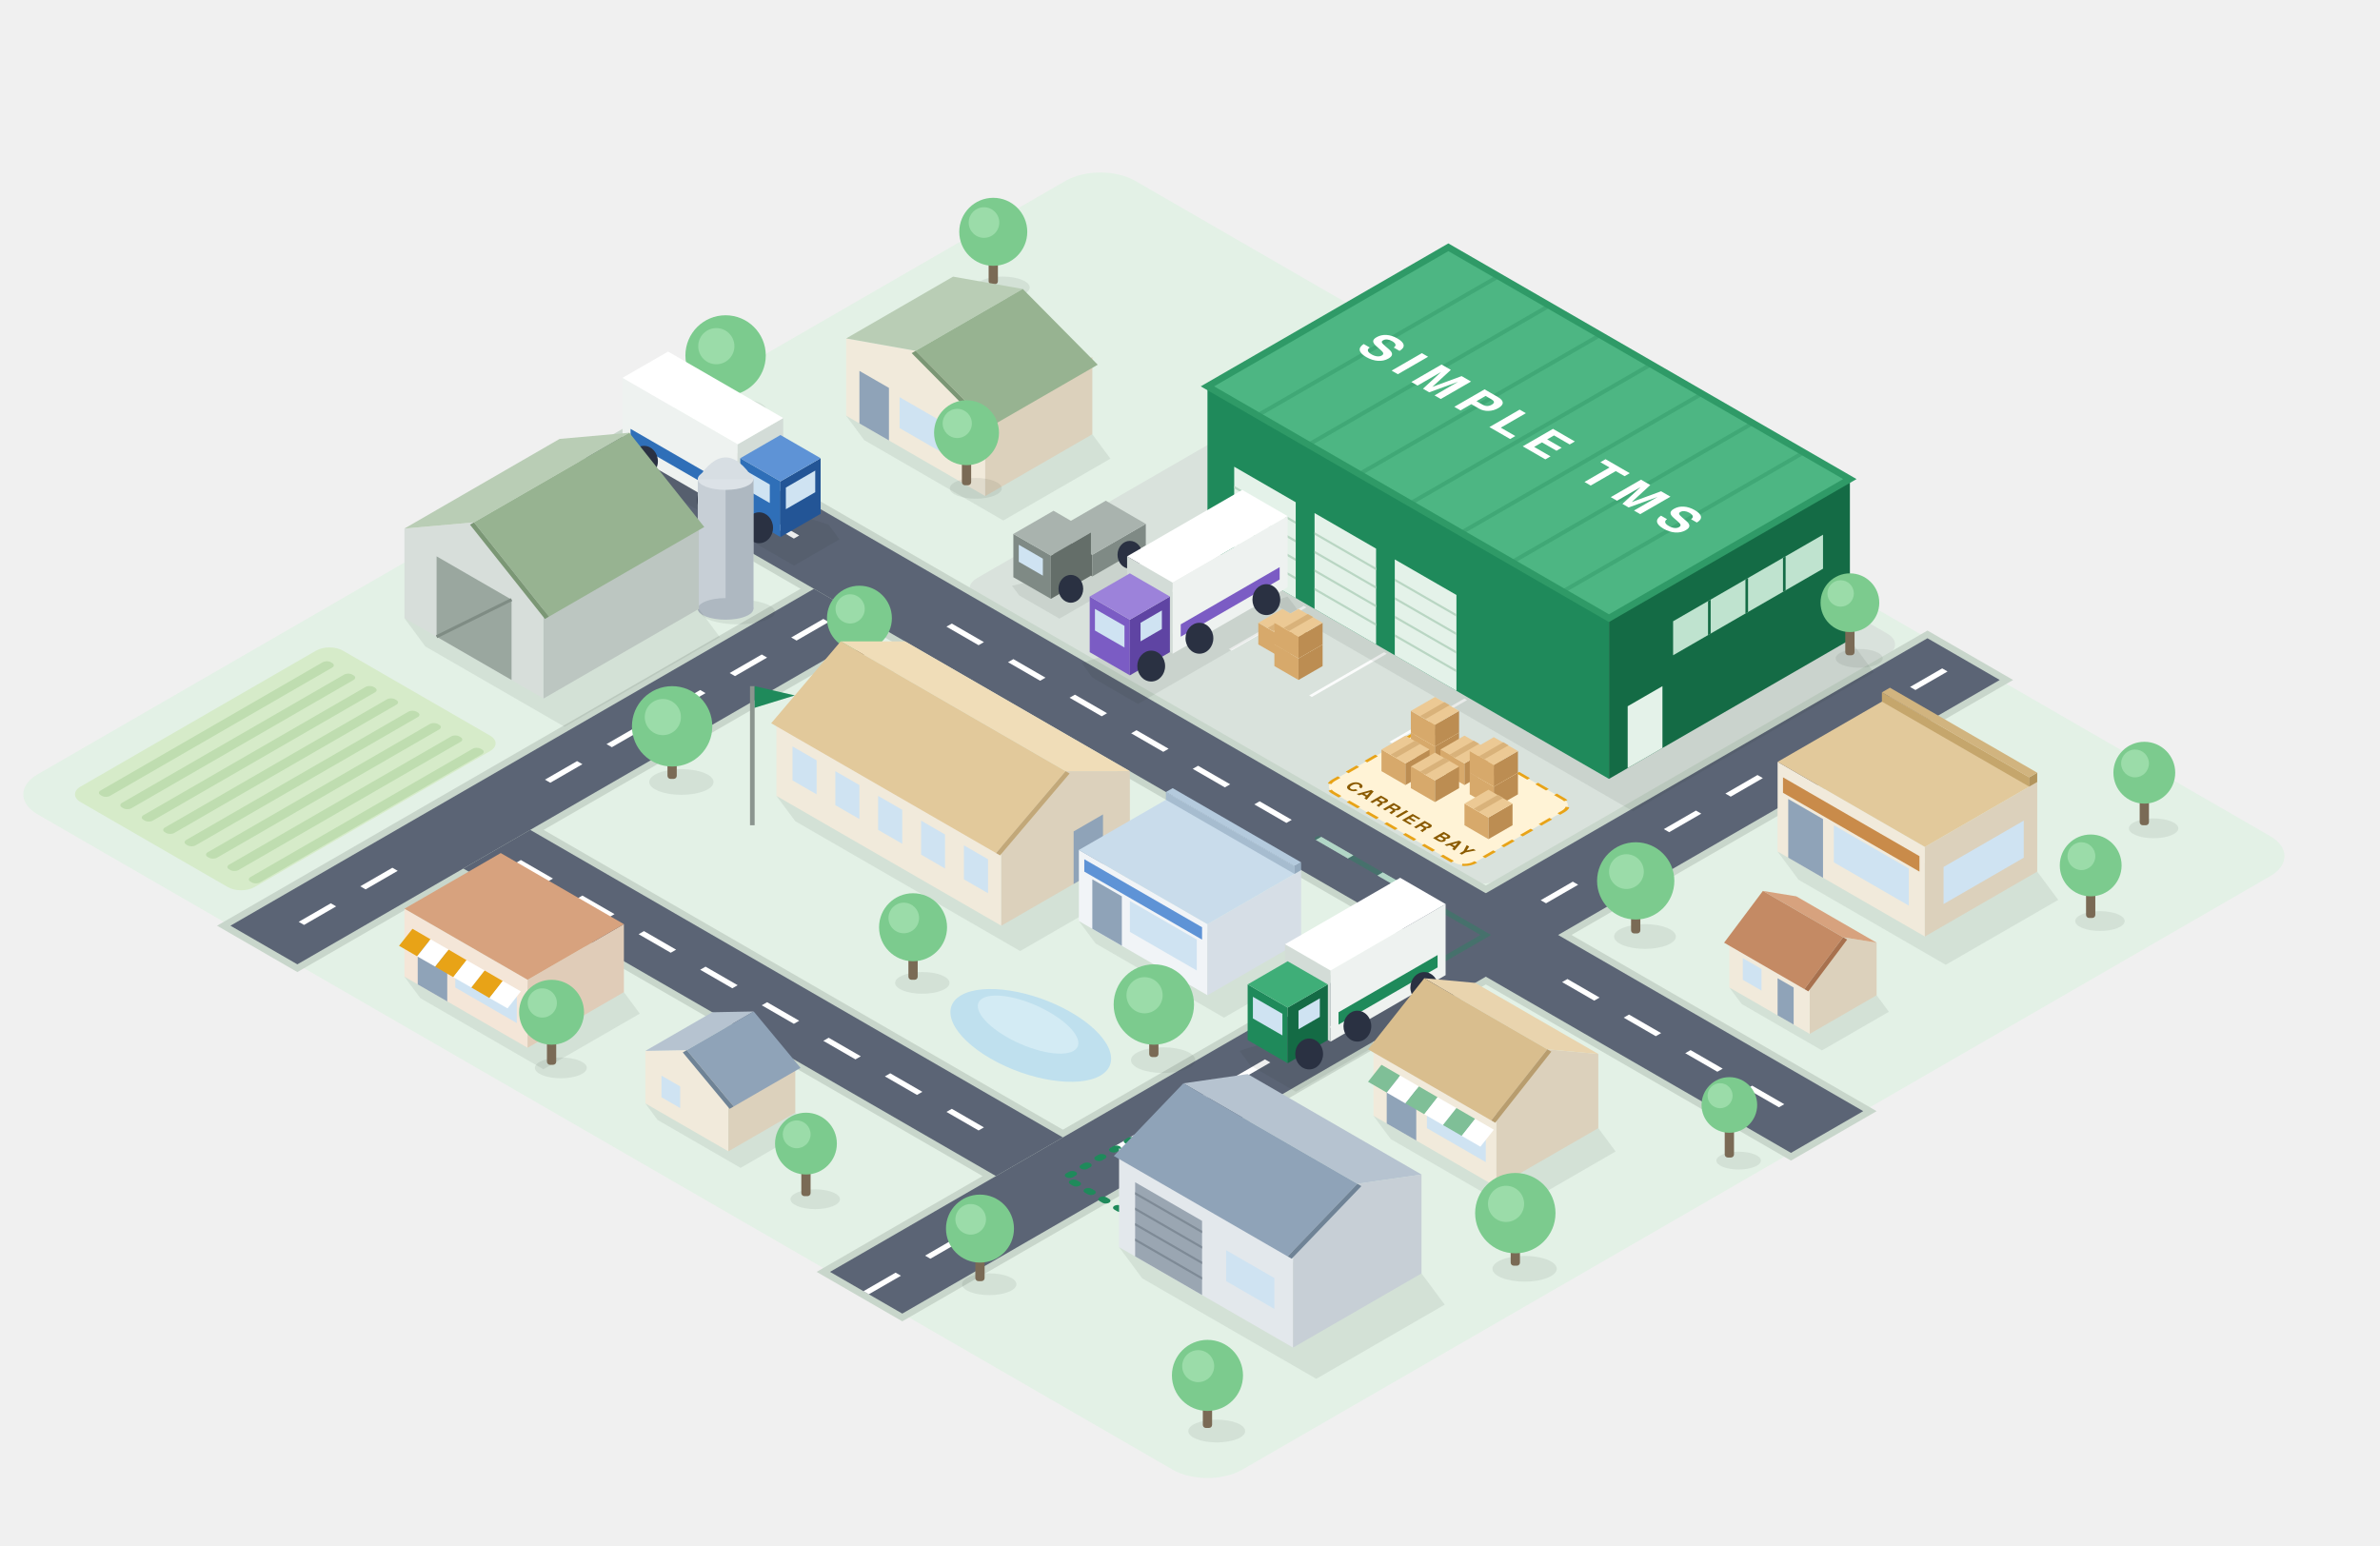
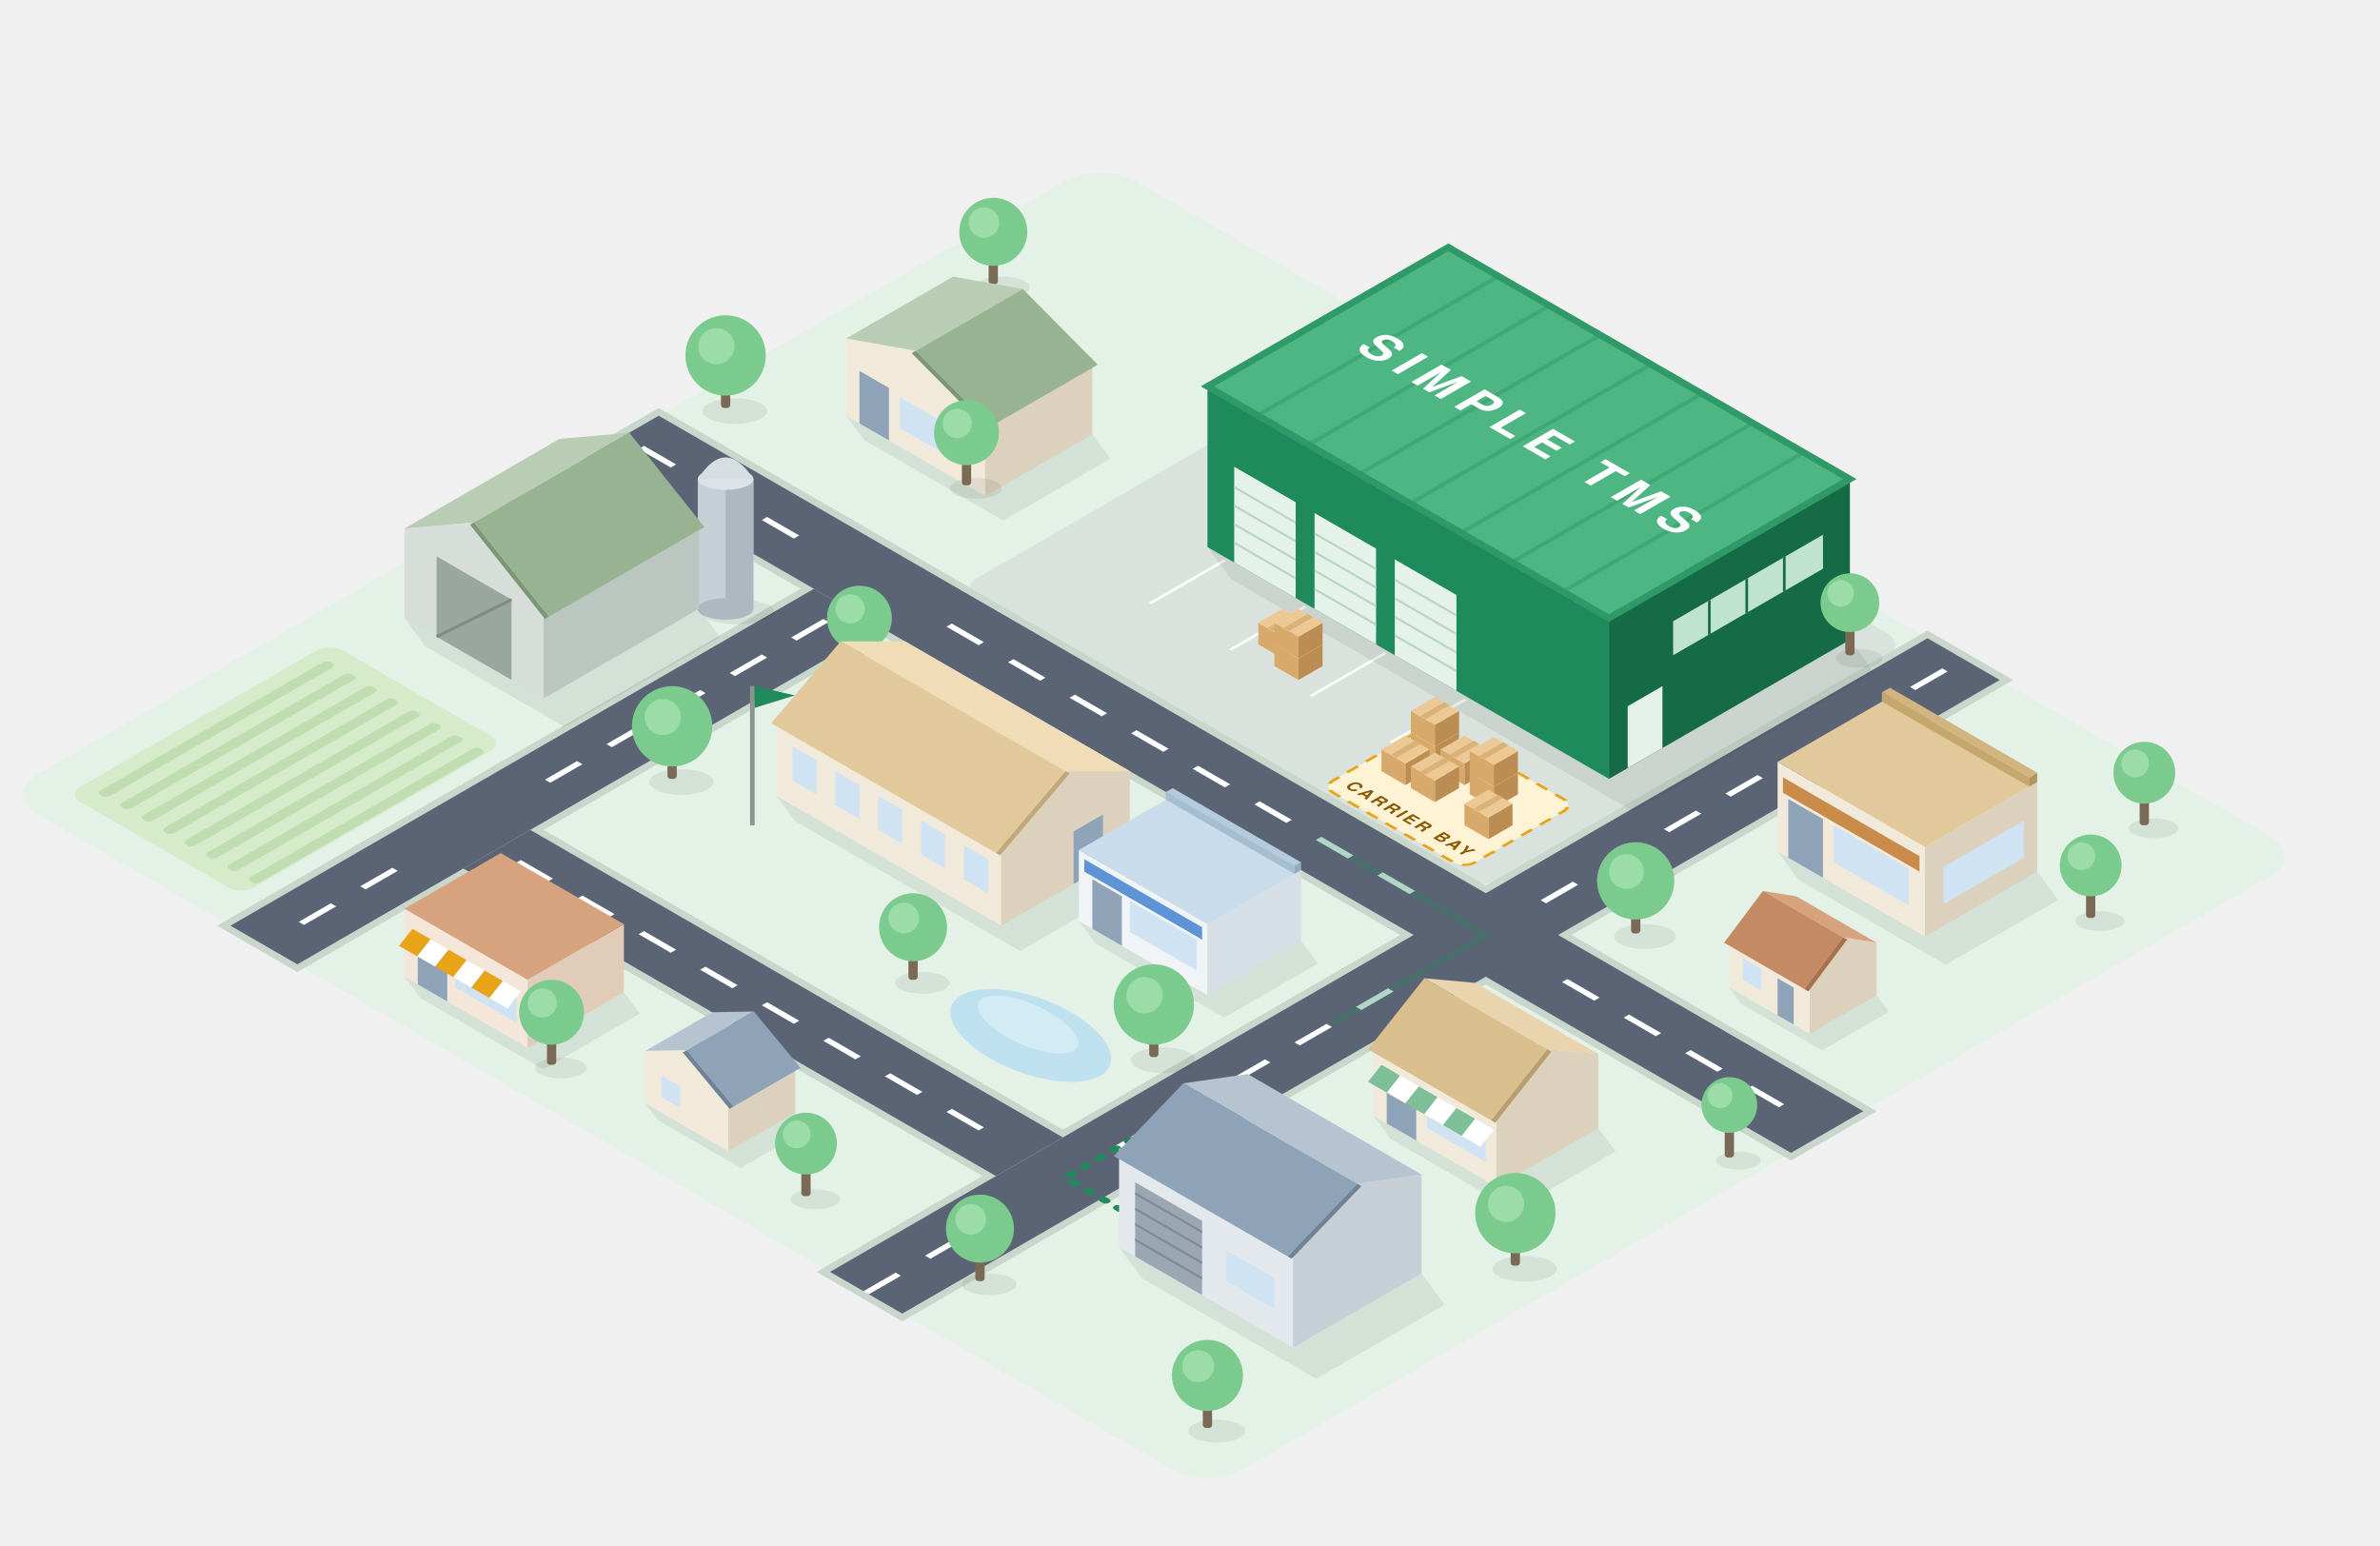
<svg xmlns="http://www.w3.org/2000/svg" viewBox="0 0 1540 1000" width="1540" height="1000" font-family="Manrope, Helvetica, Arial, sans-serif" role="img" aria-label="Pretend region with the depot, roads, customer stops and delivery trucks">
  <defs>
    <filter id="lift" x="-20%" y="-40%" width="140%" height="200%">
      <feDropShadow dx="0" dy="3" stdDeviation="4" flood-color="#17251F" flood-opacity=".18" />
    </filter>
  </defs>
  <rect x="0" y="0" width="900" height="820" rx="26" fill="#E3F1E6" transform="matrix(.866 .5 -.866 .5 712 104)" />
  <rect x="24" y="600" width="130" height="196" rx="10" fill="#D6EBC9" transform="matrix(.866 .5 -.866 .5 712 104)" />
  <rect x="34" y="612" width="7" height="172" rx="3" fill="#BFDDB0" transform="matrix(.866 .5 -.866 .5 712 104)" />
  <rect x="50" y="612" width="7" height="172" rx="3" fill="#BFDDB0" transform="matrix(.866 .5 -.866 .5 712 104)" />
  <rect x="66" y="612" width="7" height="172" rx="3" fill="#BFDDB0" transform="matrix(.866 .5 -.866 .5 712 104)" />
  <rect x="82" y="612" width="7" height="172" rx="3" fill="#BFDDB0" transform="matrix(.866 .5 -.866 .5 712 104)" />
  <rect x="98" y="612" width="7" height="172" rx="3" fill="#BFDDB0" transform="matrix(.866 .5 -.866 .5 712 104)" />
  <rect x="114" y="612" width="7" height="172" rx="3" fill="#BFDDB0" transform="matrix(.866 .5 -.866 .5 712 104)" />
  <rect x="130" y="612" width="7" height="172" rx="3" fill="#BFDDB0" transform="matrix(.866 .5 -.866 .5 712 104)" />
  <rect x="146" y="612" width="7" height="172" rx="3" fill="#BFDDB0" transform="matrix(.866 .5 -.866 .5 712 104)" />
  <ellipse cx="540" cy="592" rx="52" ry="30" fill="#BFE0EE" transform="matrix(.866 .5 -.866 .5 712 104)" />
  <ellipse cx="532" cy="586" rx="34" ry="16" fill="#D3EBF4" transform="matrix(.866 .5 -.866 .5 712 104)" />
  <rect x="224" y="12" width="390" height="318" rx="14" fill="#D9E2DC" transform="matrix(.866 .5 -.866 .5 712 104)" />
  <rect x="-5" y="325" width="910" height="64" fill="#C8D6CB" transform="matrix(.866 .5 -.866 .5 712 104)" />
  <rect x="613" y="-5" width="64" height="830" fill="#C8D6CB" transform="matrix(.866 .5 -.866 .5 712 104)" />
  <rect x="165" y="379" width="60" height="446" fill="#C8D6CB" transform="matrix(.866 .5 -.866 .5 712 104)" />
  <rect x="215" y="641" width="408" height="60" fill="#C8D6CB" transform="matrix(.866 .5 -.866 .5 712 104)" />
  <rect x="0" y="330" width="900" height="54" fill="#5B6475" transform="matrix(.866 .5 -.866 .5 712 104)" />
  <rect x="618" y="0" width="54" height="820" fill="#5B6475" transform="matrix(.866 .5 -.866 .5 712 104)" />
  <rect x="170" y="384" width="50" height="436" fill="#5B6475" transform="matrix(.866 .5 -.866 .5 712 104)" />
  <rect x="220" y="646" width="398" height="50" fill="#5B6475" transform="matrix(.866 .5 -.866 .5 712 104)" />
  <rect x="14" y="355" width="24" height="4" fill="#FFFFFF" transform="matrix(.866 .5 -.866 .5 712 104)" />
  <rect x="60" y="355" width="24" height="4" fill="#FFFFFF" transform="matrix(.866 .5 -.866 .5 712 104)" />
  <rect x="106" y="355" width="24" height="4" fill="#FFFFFF" transform="matrix(.866 .5 -.866 .5 712 104)" />
  <rect x="244" y="355" width="24" height="4" fill="#FFFFFF" transform="matrix(.866 .5 -.866 .5 712 104)" />
  <rect x="290" y="355" width="24" height="4" fill="#FFFFFF" transform="matrix(.866 .5 -.866 .5 712 104)" />
  <rect x="336" y="355" width="24" height="4" fill="#FFFFFF" transform="matrix(.866 .5 -.866 .5 712 104)" />
  <rect x="382" y="355" width="24" height="4" fill="#FFFFFF" transform="matrix(.866 .5 -.866 .5 712 104)" />
  <rect x="428" y="355" width="24" height="4" fill="#FFFFFF" transform="matrix(.866 .5 -.866 .5 712 104)" />
  <rect x="474" y="355" width="24" height="4" fill="#FFFFFF" transform="matrix(.866 .5 -.866 .5 712 104)" />
  <rect x="520" y="355" width="24" height="4" fill="#FFFFFF" transform="matrix(.866 .5 -.866 .5 712 104)" />
  <rect x="566" y="355" width="24" height="4" fill="#FFFFFF" transform="matrix(.866 .5 -.866 .5 712 104)" />
  <rect x="704" y="355" width="24" height="4" fill="#FFFFFF" transform="matrix(.866 .5 -.866 .5 712 104)" />
  <rect x="750" y="355" width="24" height="4" fill="#FFFFFF" transform="matrix(.866 .5 -.866 .5 712 104)" />
  <rect x="796" y="355" width="24" height="4" fill="#FFFFFF" transform="matrix(.866 .5 -.866 .5 712 104)" />
  <rect x="842" y="355" width="24" height="4" fill="#FFFFFF" transform="matrix(.866 .5 -.866 .5 712 104)" />
  <rect x="643" y="14" width="4" height="24" fill="#FFFFFF" transform="matrix(.866 .5 -.866 .5 712 104)" />
  <rect x="643" y="60" width="4" height="24" fill="#FFFFFF" transform="matrix(.866 .5 -.866 .5 712 104)" />
  <rect x="643" y="106" width="4" height="24" fill="#FFFFFF" transform="matrix(.866 .5 -.866 .5 712 104)" />
  <rect x="643" y="152" width="4" height="24" fill="#FFFFFF" transform="matrix(.866 .5 -.866 .5 712 104)" />
  <rect x="643" y="198" width="4" height="24" fill="#FFFFFF" transform="matrix(.866 .5 -.866 .5 712 104)" />
  <rect x="643" y="244" width="4" height="24" fill="#FFFFFF" transform="matrix(.866 .5 -.866 .5 712 104)" />
  <rect x="643" y="290" width="4" height="24" fill="#FFFFFF" transform="matrix(.866 .5 -.866 .5 712 104)" />
  <rect x="643" y="428" width="4" height="24" fill="#FFFFFF" transform="matrix(.866 .5 -.866 .5 712 104)" />
  <rect x="643" y="474" width="4" height="24" fill="#FFFFFF" transform="matrix(.866 .5 -.866 .5 712 104)" />
  <rect x="643" y="520" width="4" height="24" fill="#FFFFFF" transform="matrix(.866 .5 -.866 .5 712 104)" />
  <rect x="643" y="566" width="4" height="24" fill="#FFFFFF" transform="matrix(.866 .5 -.866 .5 712 104)" />
  <rect x="643" y="612" width="4" height="24" fill="#FFFFFF" transform="matrix(.866 .5 -.866 .5 712 104)" />
  <rect x="643" y="750" width="4" height="24" fill="#FFFFFF" transform="matrix(.866 .5 -.866 .5 712 104)" />
  <rect x="643" y="796" width="4" height="24" fill="#FFFFFF" transform="matrix(.866 .5 -.866 .5 712 104)" />
  <rect x="193" y="400" width="4" height="24" fill="#FFFFFF" transform="matrix(.866 .5 -.866 .5 712 104)" />
  <rect x="193" y="446" width="4" height="24" fill="#FFFFFF" transform="matrix(.866 .5 -.866 .5 712 104)" />
  <rect x="193" y="492" width="4" height="24" fill="#FFFFFF" transform="matrix(.866 .5 -.866 .5 712 104)" />
  <rect x="193" y="538" width="4" height="24" fill="#FFFFFF" transform="matrix(.866 .5 -.866 .5 712 104)" />
  <rect x="193" y="584" width="4" height="24" fill="#FFFFFF" transform="matrix(.866 .5 -.866 .5 712 104)" />
  <rect x="193" y="722" width="4" height="24" fill="#FFFFFF" transform="matrix(.866 .5 -.866 .5 712 104)" />
  <rect x="193" y="768" width="4" height="24" fill="#FFFFFF" transform="matrix(.866 .5 -.866 .5 712 104)" />
  <rect x="236" y="669" width="24" height="4" fill="#FFFFFF" transform="matrix(.866 .5 -.866 .5 712 104)" />
  <rect x="282" y="669" width="24" height="4" fill="#FFFFFF" transform="matrix(.866 .5 -.866 .5 712 104)" />
  <rect x="328" y="669" width="24" height="4" fill="#FFFFFF" transform="matrix(.866 .5 -.866 .5 712 104)" />
  <rect x="374" y="669" width="24" height="4" fill="#FFFFFF" transform="matrix(.866 .5 -.866 .5 712 104)" />
  <rect x="420" y="669" width="24" height="4" fill="#FFFFFF" transform="matrix(.866 .5 -.866 .5 712 104)" />
  <rect x="466" y="669" width="24" height="4" fill="#FFFFFF" transform="matrix(.866 .5 -.866 .5 712 104)" />
  <rect x="512" y="669" width="24" height="4" fill="#FFFFFF" transform="matrix(.866 .5 -.866 .5 712 104)" />
  <rect x="558" y="669" width="24" height="4" fill="#FFFFFF" transform="matrix(.866 .5 -.866 .5 712 104)" />
  <rect x="304" y="212" width="2" height="56" fill="#FFFFFF" opacity=".9" transform="matrix(.866 .5 -.866 .5 712 104)" />
  <rect x="364" y="212" width="2" height="56" fill="#FFFFFF" opacity=".9" transform="matrix(.866 .5 -.866 .5 712 104)" />
  <rect x="424" y="212" width="2" height="56" fill="#FFFFFF" opacity=".9" transform="matrix(.866 .5 -.866 .5 712 104)" />
  <rect x="484" y="212" width="2" height="56" fill="#FFFFFF" opacity=".9" transform="matrix(.866 .5 -.866 .5 712 104)" />
  <rect x="488" y="240" width="106" height="82" rx="8" fill="#FFF3D6" stroke="#E8A317" stroke-width="2" stroke-dasharray="8 6" transform="matrix(.866 .5 -.866 .5 712 104)" />
  <text x="496" y="314" fill="#8A5A00" font-size="11" font-weight="800" letter-spacing="1.6" transform="matrix(.866 .5 -.866 .5 712 104)">CARRIER BAY</text>
  <path d="M645 600 L645 671 L708 671" fill="none" stroke="#1F8A5B" stroke-width="5" stroke-dasharray="2 9" stroke-linecap="round" transform="matrix(.866 .5 -.866 .5 712 104)" />
  <path d="M645 470 L645 357 L520 357" fill="none" stroke="#1F8A5B" stroke-width="4" opacity=".35" stroke-linecap="round" transform="matrix(.866 .5 -.866 .5 712 104)" />
  <ellipse cx="648.7" cy="186" rx="17.6" ry="7.04" fill="#17251F" opacity=".08" />
  <rect x="639.7" y="164" width="6" height="20" rx="2" fill="#7A6A55" />
  <circle cx="642.7" cy="150" r="22" fill="#7CCB8E" />
  <circle cx="636.7" cy="144" r="9.9" fill="#9BDCA9" />
  <path d="M706.8 281L718.5 296.8L649.2 336.8L559.2 284.8L547.5 269Z" fill="#17251F" opacity=".08" />
  <path d="M547.5 269L637.5 321L637.5 271L592.5 227L547.5 219Z" fill="#F1EADB" />
  <path d="M706.8 281L637.5 321L637.5 271L706.8 231Z" fill="#DCD1BC" />
  <path d="M616.7 179L661.8 187L592.5 227L547.5 219Z" fill="#B9CDB5" />
  <path d="M661.8 187L710.3 236L641 276L592.5 227Z" fill="#97B391" />
  <path d="M592.5 227L641 276L638.4 277.5L589.9 228.5Z" fill="#7B9775" />
  <path d="M556.1 274L575.2 285L575.2 251L556.1 240Z" fill="#8FA3B8" />
  <path d="M582.1 277L627.1 303L627.1 283L582.1 257Z" fill="#CFE3F2" />
  <ellipse cx="475.5" cy="266" rx="20.8" ry="8.32" fill="#17251F" opacity=".08" />
  <rect x="466.5" y="244" width="6" height="20" rx="2" fill="#7A6A55" />
  <circle cx="469.5" cy="230" r="26" fill="#7CCB8E" />
  <circle cx="463.5" cy="224" r="11.7" fill="#9BDCA9" />
  <path d="M1197 414L1212.5 435L1056.7 525L796.9 375L781.3 354Z" fill="#17251F" opacity=".08" />
  <path d="M781.3 354L1041.1 504L1041.1 400L781.3 250Z" fill="#1F8A5B" />
  <path d="M1197 414L1041.1 504L1041.1 400L1197 310Z" fill="#146B45" />
  <path d="M937.2 160L1197 310L1041.1 400L781.3 250Z" fill="#4DB683" />
  <rect x="326" y="30" width="3" height="180" fill="#40A876" transform="matrix(.866 .5 -.866 .5 712 0)" />
  <rect x="364" y="30" width="3" height="180" fill="#40A876" transform="matrix(.866 .5 -.866 .5 712 0)" />
  <rect x="402" y="30" width="3" height="180" fill="#40A876" transform="matrix(.866 .5 -.866 .5 712 0)" />
  <rect x="440" y="30" width="3" height="180" fill="#40A876" transform="matrix(.866 .5 -.866 .5 712 0)" />
  <rect x="478" y="30" width="3" height="180" fill="#40A876" transform="matrix(.866 .5 -.866 .5 712 0)" />
  <rect x="516" y="30" width="3" height="180" fill="#40A876" transform="matrix(.866 .5 -.866 .5 712 0)" />
  <rect x="554" y="30" width="3" height="180" fill="#40A876" transform="matrix(.866 .5 -.866 .5 712 0)" />
  <rect x="290" y="30" width="300" height="180" fill="none" stroke="#2F9A67" stroke-width="5" transform="matrix(.866 .5 -.866 .5 712 0)" />
  <text x="320" y="131" fill="#FFFFFF" font-size="31" font-weight="800" letter-spacing="6" transform="matrix(.866 .5 -.866 .5 712 0)">SIMPLE TMS</text>
  <path d="M798.6 364L838.4 387L838.4 325L798.6 302Z" fill="#E4F2E9" />
  <path d="M798.6 352L838.4 375L838.4 373.4L798.6 350.4Z" fill="#B9D6C3" />
  <path d="M798.6 340L838.4 363L838.4 361.4L798.6 338.4Z" fill="#B9D6C3" />
  <path d="M798.6 328L838.4 351L838.4 349.4L798.6 326.4Z" fill="#B9D6C3" />
  <path d="M798.6 316L838.4 339L838.4 337.4L798.6 314.4Z" fill="#B9D6C3" />
  <path d="M850.6 394L890.4 417L890.4 355L850.6 332Z" fill="#E4F2E9" />
  <path d="M850.6 382L890.4 405L890.4 403.4L850.6 380.4Z" fill="#B9D6C3" />
  <path d="M850.6 370L890.4 393L890.4 391.4L850.6 368.4Z" fill="#B9D6C3" />
  <path d="M850.6 358L890.4 381L890.4 379.4L850.6 356.4Z" fill="#B9D6C3" />
  <path d="M850.6 346L890.4 369L890.4 367.4L850.6 344.4Z" fill="#B9D6C3" />
  <path d="M902.5 424L942.4 447L942.4 385L902.5 362Z" fill="#E4F2E9" />
  <path d="M902.5 412L942.4 435L942.4 433.4L902.5 410.4Z" fill="#B9D6C3" />
  <path d="M902.5 400L942.4 423L942.4 421.4L902.5 398.4Z" fill="#B9D6C3" />
  <path d="M902.5 388L942.4 411L942.4 409.4L902.5 386.4Z" fill="#B9D6C3" />
  <path d="M902.5 376L942.4 399L942.4 397.4L902.5 374.4Z" fill="#B9D6C3" />
  <path d="M1179.6 368L1082.6 424L1082.6 402L1179.6 346Z" fill="#BFE3CF" />
  <path d="M1155.4 382L1153.7 383L1153.7 361L1155.4 360Z" fill="#146B45" />
  <path d="M1131.1 396L1129.4 397L1129.4 375L1131.1 374Z" fill="#146B45" />
  <path d="M1106.9 410L1105.2 411L1105.2 389L1106.9 388Z" fill="#146B45" />
  <path d="M1075.7 484L1053.2 497L1053.2 457L1075.7 444Z" fill="#E4F2E9" />
-   <path d="M741.4 359L746.1 365.3L685.5 400.3L659.5 385.3L654.8 379Z" fill="#17251F" opacity=".08" />
-   <path d="M680.8 358L706.8 373L706.8 359L680.8 344Z" fill="#646E69" />
-   <path d="M741.4 353L706.8 373L706.8 359L741.4 339Z" fill="#7F8A85" />
-   <path d="M715.5 324L741.4 339L706.8 359L680.8 344Z" fill="#A9B3AE" />
-   <path d="M655.7 373.5L680 387.5L680 359.5L655.7 345.5Z" fill="#7F8A85" />
-   <path d="M705.9 372.5L680 387.5L680 359.5L705.9 344.5Z" fill="#646E69" />
-   <path d="M681.7 330.5L705.9 344.5L680 359.5L655.7 345.5Z" fill="#A9B3AE" />
-   <path d="M659.2 363.5L674.8 372.5L674.8 361.5L659.2 352.5Z" fill="#CFE3F2" />
-   <ellipse cx="731.1" cy="359" rx="8" ry="9" fill="#2A3142" />
-   <ellipse cx="692.9" cy="381" rx="8" ry="9" fill="#2A3142" />
  <ellipse cx="631.4" cy="316" rx="16.8" ry="6.72" fill="#17251F" opacity=".08" />
  <rect x="622.4" y="294" width="6" height="20" rx="2" fill="#7A6A55" />
  <circle cx="625.4" cy="280" r="21" fill="#7CCB8E" />
  <circle cx="619.4" cy="274" r="9.45" fill="#9BDCA9" />
-   <path d="M536.2 339.5L543.2 349L513.8 366L409.9 306L402.8 296.5Z" fill="#17251F" opacity=".08" />
-   <path d="M402.8 290.5L477.3 333.5L477.3 287.5L402.8 244.5Z" fill="#EEF2F0" />
-   <path d="M506.8 316.5L477.3 333.5L477.3 287.5L506.8 270.5Z" fill="#D3DCD7" />
-   <path d="M432.3 227.5L506.8 270.5L477.3 287.5L402.8 244.5Z" fill="#FFFFFF" />
-   <path d="M408 285.5L472.1 322.5L472.1 314.5L408 277.5Z" fill="#2F6FB8" />
-   <path d="M479 332.5L505 347.5L505 311.5L479 296.5Z" fill="#2F6FB8" />
-   <path d="M531 332.5L505 347.5L505 311.5L531 296.5Z" fill="#235596" />
-   <path d="M505 281.5L531 296.5L505 311.5L479 296.5Z" fill="#5E93D6" />
-   <path d="M527.5 318.5L508.5 329.5L508.5 315.5L527.5 304.5Z" fill="#CFE3F2" />
-   <path d="M484.2 317.5L498.1 325.5L498.1 313.5L484.2 305.5Z" fill="#CFE3F2" />
-   <ellipse cx="416.7" cy="298.5" rx="9" ry="10" fill="#2A3142" />
-   <ellipse cx="460" cy="323.5" rx="9" ry="10" fill="#2A3142" />
-   <ellipse cx="491.2" cy="341.5" rx="9" ry="10" fill="#2A3142" />
  <ellipse cx="477.5" cy="396" rx="24" ry="8" fill="#17251F" opacity=".08" />
  <rect x="451.5" y="310" width="36" height="84" fill="#C7CFD6" />
  <rect x="469.5" y="310" width="18" height="84" fill="#AEB8C1" />
  <ellipse cx="469.5" cy="394" rx="18" ry="7" fill="#AEB8C1" />
  <ellipse cx="469.5" cy="310" rx="18" ry="7" fill="#DCE2E7" />
  <path d="M451.5 310 Q469.5 282 487.5 310Z" fill="#D7DEE3" />
  <path d="M452.2 394L465.8 412.3L365.3 470.3L275.2 418.3L261.7 400Z" fill="#17251F" opacity=".08" />
  <path d="M261.7 400L351.7 452L351.7 394L306.7 338L261.7 342Z" fill="#D7DEDA" />
  <path d="M452.2 394L351.7 452L351.7 394L452.2 336Z" fill="#BCC6C1" />
  <path d="M362.1 284L407.2 280L306.7 338L261.7 342Z" fill="#B9CDB5" />
  <path d="M407.2 280L455.7 341L355.2 399L306.7 338Z" fill="#97B391" />
  <path d="M306.7 338L355.2 399L352.6 400.5L304.1 339.5Z" fill="#7B9775" />
  <path d="M282.5 412L331 440L331 388L282.5 360Z" fill="#9AA79F" />
  <path d="M282.5 412L331 388Z" fill="none" stroke="#7F8C84" stroke-width="2" />
-   <path d="M833.2 386L840.3 395.5L736.3 455.5L706.9 438.5L699.9 429Z" fill="#17251F" opacity=".08" />
-   <path d="M729.3 406L758.8 423L758.8 377L729.3 360Z" fill="#D3DCD7" />
-   <path d="M833.2 380L758.8 423L758.8 377L833.2 334Z" fill="#EEF2F0" />
-   <path d="M803.8 317L833.2 334L758.8 377L729.3 360Z" fill="#FFFFFF" />
-   <path d="M828 375L764 412L764 404L828 367Z" fill="#7B5CC4" />
-   <path d="M705.1 422L731.1 437L731.1 401L705.1 386Z" fill="#7B5CC4" />
-   <path d="M757 422L731.1 437L731.1 401L757 386Z" fill="#5F44A3" />
-   <path d="M731.1 371L757 386L731.1 401L705.1 386Z" fill="#9C82DA" />
-   <path d="M708.5 408L727.6 419L727.6 405L708.5 394Z" fill="#CFE3F2" />
-   <path d="M751.8 407L738 415L738 403L751.8 395Z" fill="#CFE3F2" />
-   <ellipse cx="819.4" cy="388" rx="9" ry="10" fill="#2A3142" />
-   <ellipse cx="776.1" cy="413" rx="9" ry="10" fill="#2A3142" />
-   <ellipse cx="744.9" cy="431" rx="9" ry="10" fill="#2A3142" />
  <path d="M814.2 417L829.8 426L829.8 412L814.2 403Z" fill="#D7A96B" />
  <path d="M845.4 417L829.8 426L829.8 412L845.4 403Z" fill="#BC8D52" />
  <path d="M829.8 394L845.4 403L829.8 412L814.2 403Z" fill="#ECC994" />
  <path d="M835.8 397.3L839.3 399.3L823.7 408.3L820.3 406.3Z" fill="#D9B27A" />
  <path d="M824.6 431L840.2 440L840.2 426L824.6 417Z" fill="#D7A96B" />
  <path d="M855.8 431L840.2 440L840.2 426L855.8 417Z" fill="#BC8D52" />
  <path d="M840.2 408L855.8 417L840.2 426L824.6 417Z" fill="#ECC994" />
  <path d="M846.2 411.3L849.7 413.3L834.1 422.3L830.6 420.3Z" fill="#D9B27A" />
  <path d="M824.6 417L840.2 426L840.2 412L824.6 403Z" fill="#D7A96B" />
  <path d="M855.8 417L840.2 426L840.2 412L855.8 403Z" fill="#BC8D52" />
  <path d="M840.2 394L855.8 403L840.2 412L824.6 403Z" fill="#ECC994" />
  <path d="M846.2 397.3L849.7 399.3L834.1 408.3L830.6 406.3Z" fill="#D9B27A" />
  <ellipse cx="1203" cy="426" rx="15.2" ry="6.08" fill="#17251F" opacity=".08" />
  <rect x="1194" y="404" width="6" height="20" rx="2" fill="#7A6A55" />
  <circle cx="1197" cy="390" r="19" fill="#7CCB8E" />
  <circle cx="1191" cy="384" r="8.55" fill="#9BDCA9" />
  <ellipse cx="562.1" cy="436" rx="16.8" ry="6.72" fill="#17251F" opacity=".08" />
  <rect x="553.1" y="414" width="6" height="20" rx="2" fill="#7A6A55" />
  <circle cx="556.1" cy="400" r="21" fill="#7CCB8E" />
  <circle cx="550.1" cy="394" r="9.45" fill="#9BDCA9" />
  <path d="M912.9 488L928.5 497L928.5 483L912.9 474Z" fill="#D7A96B" />
  <path d="M944.1 488L928.5 497L928.5 483L944.1 474Z" fill="#BC8D52" />
  <path d="M928.5 465L944.1 474L928.5 483L912.9 474Z" fill="#ECC994" />
  <path d="M934.6 468.3L938 470.3L922.4 479.3L919 477.3Z" fill="#D9B27A" />
  <path d="M912.9 474L928.5 483L928.5 469L912.9 460Z" fill="#D7A96B" />
  <path d="M944.1 474L928.5 483L928.5 469L944.1 460Z" fill="#BC8D52" />
  <path d="M928.5 451L944.1 460L928.5 469L912.9 460Z" fill="#ECC994" />
  <path d="M934.6 454.3L938 456.3L922.4 465.3L919 463.3Z" fill="#D9B27A" />
  <path d="M932 499L947.6 508L947.6 494L932 485Z" fill="#D7A96B" />
  <path d="M963.1 499L947.6 508L947.6 494L963.1 485Z" fill="#BC8D52" />
  <path d="M947.6 476L963.1 485L947.6 494L932 485Z" fill="#ECC994" />
  <path d="M953.6 479.3L957.1 481.3L941.5 490.3L938 488.3Z" fill="#D9B27A" />
  <path d="M893.9 499L909.4 508L909.4 494L893.9 485Z" fill="#D7A96B" />
  <path d="M925 499L909.4 508L909.4 494L925 485Z" fill="#BC8D52" />
  <path d="M909.4 476L925 485L909.4 494L893.9 485Z" fill="#ECC994" />
  <path d="M915.5 479.3L919 481.3L903.4 490.3L899.9 488.3Z" fill="#D9B27A" />
  <path d="M951 514L966.6 523L966.6 509L951 500Z" fill="#D7A96B" />
  <path d="M982.2 514L966.6 523L966.6 509L982.2 500Z" fill="#BC8D52" />
  <path d="M966.6 491L982.2 500L966.6 509L951 500Z" fill="#ECC994" />
  <path d="M972.7 494.3L976.1 496.3L960.5 505.3L957.1 503.3Z" fill="#D9B27A" />
  <path d="M951 500L966.6 509L966.6 495L951 486Z" fill="#D7A96B" />
  <path d="M982.2 500L966.6 509L966.6 495L982.2 486Z" fill="#BC8D52" />
  <path d="M966.6 477L982.2 486L966.6 495L951 486Z" fill="#ECC994" />
  <path d="M972.7 480.3L976.1 482.3L960.5 491.3L957.1 489.3Z" fill="#D9B27A" />
  <path d="M912.9 510L928.5 519L928.5 505L912.9 496Z" fill="#D7A96B" />
  <path d="M944.1 510L928.5 519L928.5 505L944.1 496Z" fill="#BC8D52" />
  <path d="M928.5 487L944.1 496L928.5 505L912.9 496Z" fill="#ECC994" />
  <path d="M934.6 490.3L938 492.3L922.4 501.3L919 499.3Z" fill="#D9B27A" />
  <path d="M947.6 534L963.1 543L963.1 529L947.6 520Z" fill="#D7A96B" />
  <path d="M978.7 534L963.1 543L963.1 529L978.7 520Z" fill="#BC8D52" />
  <path d="M963.1 511L978.7 520L963.1 529L947.6 520Z" fill="#ECC994" />
  <path d="M969.2 514.3L972.7 516.3L957.1 525.3L953.6 523.3Z" fill="#D9B27A" />
  <ellipse cx="440.9" cy="506" rx="20.8" ry="8.32" fill="#17251F" opacity=".08" />
  <rect x="431.9" y="484" width="6" height="20" rx="2" fill="#7A6A55" />
  <circle cx="434.9" cy="470" r="26" fill="#7CCB8E" />
  <circle cx="428.9" cy="464" r="11.7" fill="#9BDCA9" />
  <path d="M731.1 551L743.2 567.4L660.1 615.4L514.6 531.4L502.4 515Z" fill="#17251F" opacity=".08" />
  <path d="M502.4 515L647.9 599L647.9 547L502.4 463Z" fill="#F1EADB" />
  <path d="M731.1 551L647.9 599L647.9 547L689.5 499L731.1 499Z" fill="#DCD1BC" />
  <path d="M585.6 415L731.1 499L689.5 499L544 415Z" fill="#F0DDB8" />
  <path d="M544 415L689.5 499L644.5 552L499 468Z" fill="#E2C99B" />
  <path d="M689.5 499L692.1 500.5L647.1 553.5L644.5 552Z" fill="#C2A879" />
  <path d="M512.8 505L528.4 514L528.4 492L512.8 483Z" fill="#CFE3F2" />
  <path d="M540.5 521L556.1 530L556.1 508L540.5 499Z" fill="#CFE3F2" />
  <path d="M568.2 537L583.8 546L583.8 524L568.2 515Z" fill="#CFE3F2" />
  <path d="M596 553L611.5 562L611.5 540L596 531Z" fill="#CFE3F2" />
  <path d="M623.7 569L639.3 578L639.3 556L623.7 547Z" fill="#CFE3F2" />
  <path d="M713.7 561L694.7 572L694.7 538L713.7 527Z" fill="#8FA3B8" />
  <ellipse cx="1393.5" cy="536" rx="16" ry="6.4" fill="#17251F" opacity=".08" />
  <rect x="1384.5" y="514" width="6" height="20" rx="2" fill="#7A6A55" />
  <circle cx="1387.5" cy="500" r="20" fill="#7CCB8E" />
  <circle cx="1381.5" cy="494" r="9" fill="#9BDCA9" />
  <rect x="485.3" y="444" width="3" height="90" fill="#8B958F" />
  <path d="M488.3 444 l26 6 l-26 8Z" fill="#1F8A5B" />
  <path d="M1318.2 564L1331.8 582.3L1259 624.3L1163.8 569.3L1150.2 551Z" fill="#17251F" opacity=".08" />
  <path d="M1150.2 551L1245.5 606L1245.5 548L1150.2 493Z" fill="#F1EADB" />
  <path d="M1318.2 564L1245.5 606L1245.5 548L1318.2 506Z" fill="#DCD1BC" />
  <path d="M1222.9 451L1318.2 506L1245.5 548L1150.2 493Z" fill="#E2C99B" />
  <path d="M1157.1 555L1179.6 568L1179.6 530L1157.1 517Z" fill="#8FA3B8" />
  <path d="M1186.6 558L1235.1 586L1235.1 562L1186.6 534Z" fill="#CFE3F2" />
  <path d="M1153.7 513L1242 564L1242 554L1153.7 503Z" fill="#C98B4A" />
  <path d="M1309.5 555L1257.6 585L1257.6 561L1309.5 531Z" fill="#CFE3F2" />
  <path d="M1217.7 454L1313 509L1313 503L1217.7 448Z" fill="#C5A66C" />
  <path d="M1318.2 506L1313 509L1313 503L1318.2 500Z" fill="#B2955E" />
  <path d="M1222.9 445L1318.2 500L1313 503L1217.7 448Z" fill="#D1B47F" />
  <path d="M841.9 609L852.7 623.5L792 658.5L708.9 610.5L698.1 596Z" fill="#17251F" opacity=".08" />
  <path d="M698.1 596L781.3 644L781.3 598L698.1 550Z" fill="#F1F4F7" />
  <path d="M841.9 609L781.3 644L781.3 598L841.9 563Z" fill="#D6DEE6" />
  <path d="M758.8 515L841.9 563L781.3 598L698.1 550Z" fill="#C9DCEB" />
  <path d="M706.8 601L725.9 612L725.9 580L706.8 569Z" fill="#8FA3B8" />
  <path d="M731.1 603L774.4 628L774.4 608L731.1 583Z" fill="#CFE3F2" />
  <path d="M701.6 564L777.8 608L777.8 600L701.6 556Z" fill="#5E93D6" />
  <path d="M754.4 517.5L837.6 565.5L837.6 560.5L754.4 512.5Z" fill="#A6BCCF" />
  <path d="M841.9 563L837.6 565.5L837.6 560.5L841.9 558Z" fill="#93A9BD" />
  <path d="M758.8 510L841.9 558L837.6 560.5L754.4 512.5Z" fill="#B4CADD" />
  <ellipse cx="1358.8" cy="596" rx="16" ry="6.4" fill="#17251F" opacity=".08" />
  <rect x="1349.8" y="574" width="6" height="20" rx="2" fill="#7A6A55" />
  <circle cx="1352.8" cy="560" r="20" fill="#7CCB8E" />
  <circle cx="1346.8" cy="554" r="9" fill="#9BDCA9" />
  <ellipse cx="1064.4" cy="606" rx="20" ry="8" fill="#17251F" opacity=".08" />
  <rect x="1055.4" y="584" width="6" height="20" rx="2" fill="#7A6A55" />
  <circle cx="1058.4" cy="570" r="25" fill="#7CCB8E" />
  <circle cx="1052.4" cy="564" r="11.25" fill="#9BDCA9" />
  <ellipse cx="596.8" cy="636" rx="17.6" ry="7.04" fill="#17251F" opacity=".08" />
  <rect x="587.8" y="614" width="6" height="20" rx="2" fill="#7A6A55" />
  <circle cx="590.8" cy="600" r="22" fill="#7CCB8E" />
  <circle cx="584.8" cy="594" r="9.9" fill="#9BDCA9" />
  <path d="M403.7 642L414 655.9L351.6 691.9L272 645.9L261.7 632Z" fill="#17251F" opacity=".08" />
  <path d="M261.7 632L341.4 678L341.4 634L261.7 588Z" fill="#F4E6D8" />
  <path d="M403.7 642L341.4 678L341.4 634L403.7 598Z" fill="#E0CCB8" />
  <path d="M324 552L403.7 598L341.4 634L261.7 588Z" fill="#D7A27E" />
  <path d="M270.3 637L289.4 648L289.4 616L270.3 605Z" fill="#8FA3B8" />
  <path d="M294.6 639L334.4 662L334.4 642L294.6 619Z" fill="#CFE3F2" />
  <path d="M266.9 601L278.6 607.8L269.9 618.8L258.2 612Z" fill="#E8A317" />
  <path d="M278.6 607.8L290.3 614.5L281.6 625.5L269.9 618.8Z" fill="#FFFFFF" />
  <path d="M290.3 614.5L301.9 621.3L293.3 632.3L281.6 625.5Z" fill="#E8A317" />
  <path d="M301.9 621.3L313.6 628L305 639L293.3 632.3Z" fill="#FFFFFF" />
  <path d="M313.6 628L325.3 634.8L316.7 645.8L305 639Z" fill="#E8A317" />
  <path d="M325.3 634.8L337 641.5L328.4 652.5L316.7 645.8Z" fill="#FFFFFF" />
-   <path d="M935.4 637L942.4 646.5L838.5 706.5L809.1 689.5L802.1 680Z" fill="#17251F" opacity=".08" />
-   <path d="M831.5 657L861 674L861 628L831.5 611Z" fill="#D3DCD7" />
-   <path d="M935.4 631L861 674L861 628L935.4 585Z" fill="#EEF2F0" />
-   <path d="M906 568L935.4 585L861 628L831.5 611Z" fill="#FFFFFF" />
-   <path d="M930.2 626L866.1 663L866.1 655L930.2 618Z" fill="#1F8A5B" />
-   <path d="M807.3 673L833.2 688L833.2 652L807.3 637Z" fill="#1F8A5B" />
-   <path d="M859.2 673L833.2 688L833.2 652L859.2 637Z" fill="#146B45" />
-   <path d="M833.2 622L859.2 637L833.2 652L807.3 637Z" fill="#3FAE78" />
-   <path d="M810.7 659L829.8 670L829.8 656L810.7 645Z" fill="#CFE3F2" />
-   <path d="M854 658L840.2 666L840.2 654L854 646Z" fill="#CFE3F2" />
-   <ellipse cx="921.6" cy="639" rx="9" ry="10" fill="#2A3142" />
-   <ellipse cx="878.3" cy="664" rx="9" ry="10" fill="#2A3142" />
-   <ellipse cx="847.1" cy="682" rx="9" ry="10" fill="#2A3142" />
  <path d="M1214.3 644L1222.2 654.7L1178.9 679.7L1127 649.7L1119 639Z" fill="#17251F" opacity=".08" />
  <path d="M1119 639L1171 669L1171 635L1119 605Z" fill="#F1EADB" />
  <path d="M1214.3 644L1171 669L1171 635L1192.6 606.5L1214.3 610Z" fill="#DCD1BC" />
  <path d="M1162.3 580L1214.3 610L1192.6 606.5L1140.7 576.5Z" fill="#D7A27E" />
  <path d="M1140.7 576.5L1192.6 606.5L1167.5 640L1115.6 610Z" fill="#C48A64" />
  <path d="M1192.6 606.5L1195.2 608L1170.1 641.5L1167.5 640Z" fill="#A8714E" />
  <path d="M1127.7 634L1139.8 641L1139.8 627L1127.7 620Z" fill="#CFE3F2" />
  <path d="M1150.2 657L1160.6 663L1160.6 639L1150.2 633Z" fill="#8FA3B8" />
  <ellipse cx="752.6" cy="686" rx="20.8" ry="8.32" fill="#17251F" opacity=".08" />
  <rect x="743.6" y="664" width="6" height="20" rx="2" fill="#7A6A55" />
  <circle cx="746.6" cy="650" r="26" fill="#7CCB8E" />
  <circle cx="740.6" cy="644" r="11.7" fill="#9BDCA9" />
  <ellipse cx="362.9" cy="691" rx="16.8" ry="6.72" fill="#17251F" opacity=".08" />
  <rect x="353.9" y="669" width="6" height="20" rx="2" fill="#7A6A55" />
  <circle cx="356.9" cy="655" r="21" fill="#7CCB8E" />
  <circle cx="350.9" cy="649" r="9.45" fill="#9BDCA9" />
  <path d="M514.6 720L522.5 730.7L479.2 755.7L425.5 724.7L417.6 714Z" fill="#17251F" opacity=".08" />
  <path d="M417.6 714L471.3 745L471.3 711L444.4 679.5L417.6 680Z" fill="#F1EADB" />
  <path d="M514.6 720L471.3 745L471.3 711L514.6 686Z" fill="#DCD1BC" />
  <path d="M460.9 655L487.7 654.5L444.4 679.5L417.6 680Z" fill="#B6C3D0" />
  <path d="M487.7 654.5L518 691L474.7 716L444.4 679.5Z" fill="#8FA3B8" />
  <path d="M444.4 679.5L474.7 716L472.1 717.5L441.8 681Z" fill="#6F8396" />
  <path d="M428 710L440.1 717L440.1 703L428 696Z" fill="#CFE3F2" />
  <path d="M1034.2 730L1045.4 745.1L979.6 783.1L899.9 737.1L888.7 722Z" fill="#17251F" opacity=".08" />
  <path d="M888.7 722L968.3 768L968.3 720L888.7 674Z" fill="#F1EADB" />
  <path d="M1034.2 730L968.3 768L968.3 720L1001.2 679L1034.2 682Z" fill="#DCD1BC" />
  <path d="M954.5 636L1034.2 682L1001.2 679L921.6 633Z" fill="#E9D4AE" />
  <path d="M921.6 633L1001.2 679L964.9 725L885.2 679Z" fill="#D9BE8E" />
  <path d="M1001.2 679L1003.8 680.5L967.5 726.5L964.9 725Z" fill="#B89D6E" />
  <path d="M897.3 727L916.4 738L916.4 704L897.3 693Z" fill="#8FA3B8" />
  <path d="M923.3 730L961.4 752L961.4 732L923.3 710Z" fill="#CFE3F2" />
  <path d="M893.9 689L906 696L897.3 707L885.2 700Z" fill="#7FBF97" />
  <path d="M906 696L918.1 703L909.4 714L897.3 707Z" fill="#FFFFFF" />
  <path d="M918.1 703L930.2 710L921.6 721L909.4 714Z" fill="#7FBF97" />
  <path d="M930.2 710L942.4 717L933.7 728L921.6 721Z" fill="#FFFFFF" />
  <path d="M942.4 717L954.5 724L945.8 735L933.7 728Z" fill="#7FBF97" />
  <path d="M954.5 724L966.6 731L957.9 742L945.8 735Z" fill="#FFFFFF" />
  <ellipse cx="1125" cy="751" rx="14.4" ry="5.76" fill="#17251F" opacity=".08" />
  <rect x="1116" y="729" width="6" height="20" rx="2" fill="#7A6A55" />
  <circle cx="1119" cy="715" r="18" fill="#7CCB8E" />
  <circle cx="1113" cy="709" r="8.1" fill="#9BDCA9" />
  <ellipse cx="527.5" cy="776" rx="16" ry="6.4" fill="#17251F" opacity=".08" />
  <rect x="518.5" y="754" width="6" height="20" rx="2" fill="#7A6A55" />
  <circle cx="521.5" cy="740" r="20" fill="#7CCB8E" />
  <circle cx="515.5" cy="734" r="9" fill="#9BDCA9" />
  <path d="M919.8 824L934.8 844.2L851.7 892.2L739.1 827.2L724.1 807Z" fill="#17251F" opacity=".08" />
  <path d="M724.1 807L836.7 872L836.7 808L724.1 743Z" fill="#E3E8EC" />
  <path d="M919.8 824L836.7 872L836.7 808L878.3 766L919.8 760Z" fill="#C7CFD6" />
  <path d="M807.3 695L919.8 760L878.3 766L765.7 701Z" fill="#B6C3D0" />
  <path d="M765.7 701L878.3 766L833.2 813L720.7 748Z" fill="#8FA3B8" />
  <path d="M878.3 766L880.9 767.5L835.8 814.5L833.2 813Z" fill="#6F8396" />
  <path d="M734.5 813L777.8 838L777.8 790L734.5 765Z" fill="#9AA6B2" />
  <path d="M734.5 803L777.8 828L777.8 826.4L734.5 801.4Z" fill="#7E8A96" />
  <path d="M734.5 793L777.8 818L777.8 816.4L734.5 791.4Z" fill="#7E8A96" />
  <path d="M734.5 783L777.8 808L777.8 806.4L734.5 781.4Z" fill="#7E8A96" />
  <path d="M734.5 773L777.8 798L777.8 796.4L734.5 771.4Z" fill="#7E8A96" />
  <path d="M793.4 829L824.6 847L824.6 827L793.4 809Z" fill="#CFE3F2" />
  <ellipse cx="986.5" cy="821" rx="20.8" ry="8.32" fill="#17251F" opacity=".08" />
  <rect x="977.5" y="799" width="6" height="20" rx="2" fill="#7A6A55" />
  <circle cx="980.5" cy="785" r="26" fill="#7CCB8E" />
  <circle cx="974.5" cy="779" r="11.7" fill="#9BDCA9" />
  <ellipse cx="640.1" cy="831" rx="17.6" ry="7.04" fill="#17251F" opacity=".08" />
  <rect x="631.1" y="809" width="6" height="20" rx="2" fill="#7A6A55" />
  <circle cx="634.1" cy="795" r="22" fill="#7CCB8E" />
  <circle cx="628.1" cy="789" r="9.9" fill="#9BDCA9" />
  <ellipse cx="787.3" cy="926" rx="18.4" ry="7.36" fill="#17251F" opacity=".08" />
  <rect x="778.3" y="904" width="6" height="20" rx="2" fill="#7A6A55" />
  <circle cx="781.3" cy="890" r="23" fill="#7CCB8E" />
  <circle cx="775.3" cy="884" r="10.35" fill="#9BDCA9" />
</svg>
